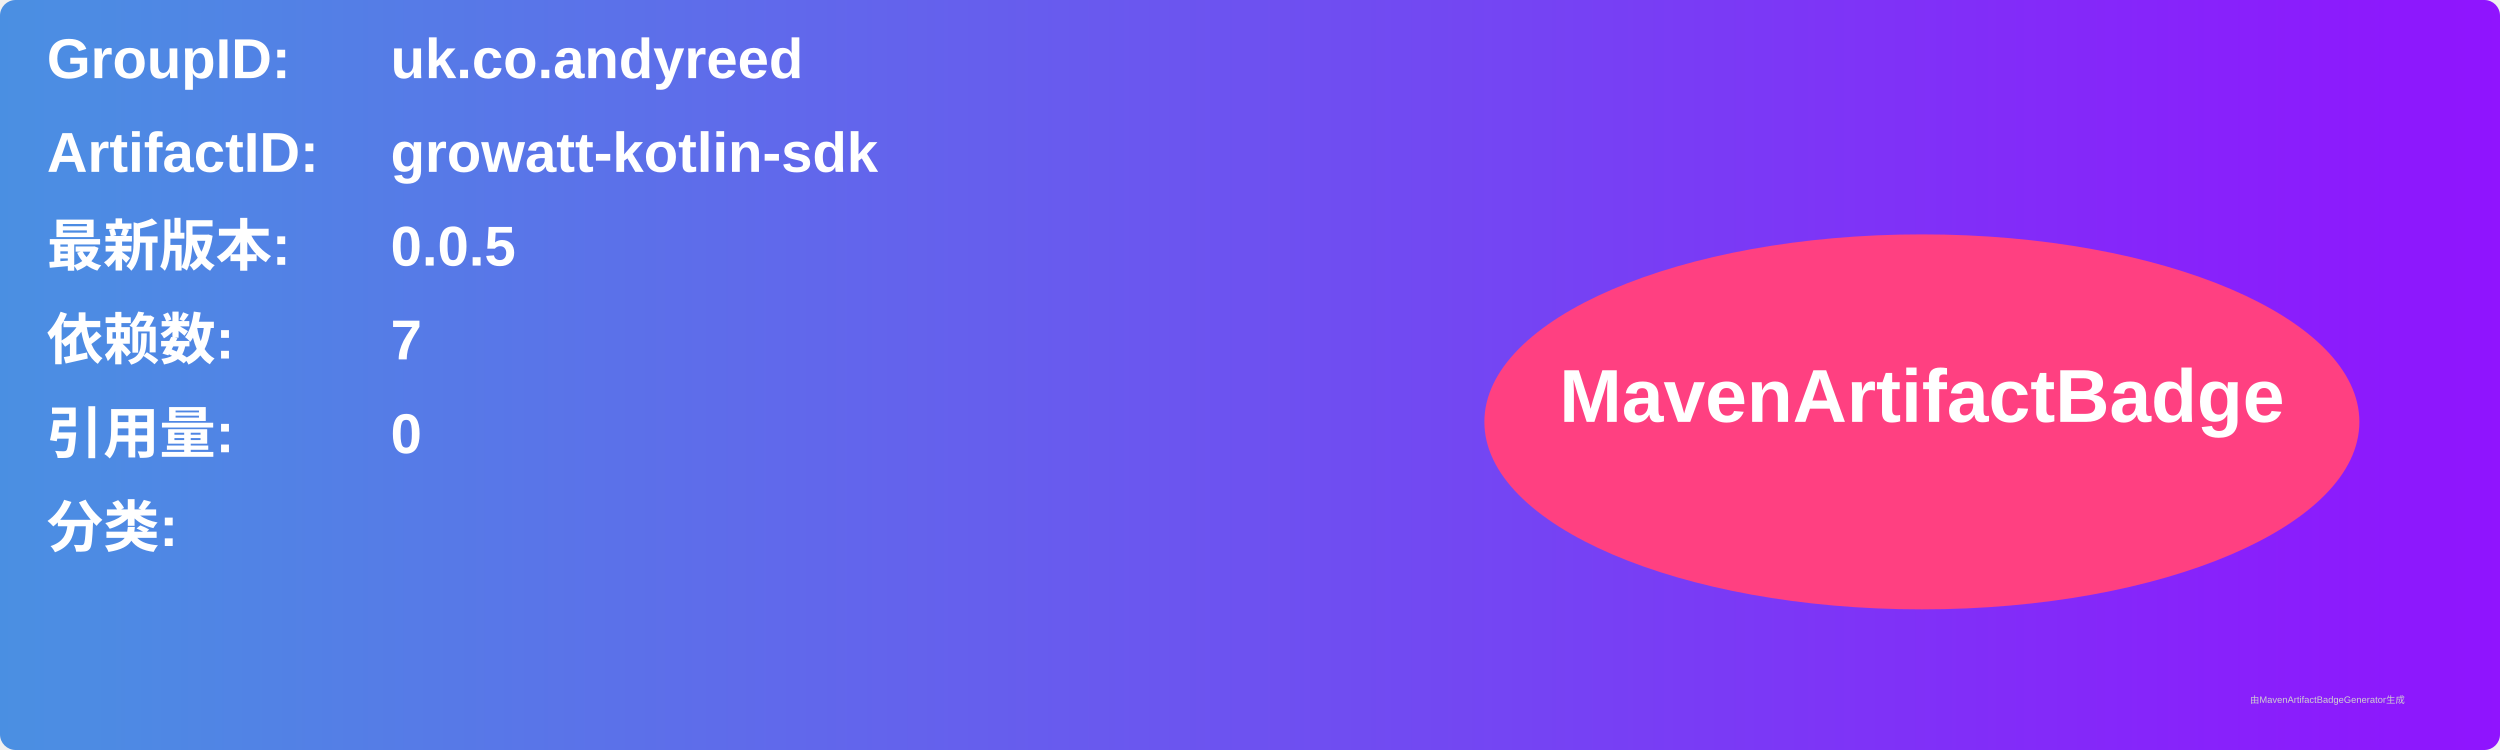
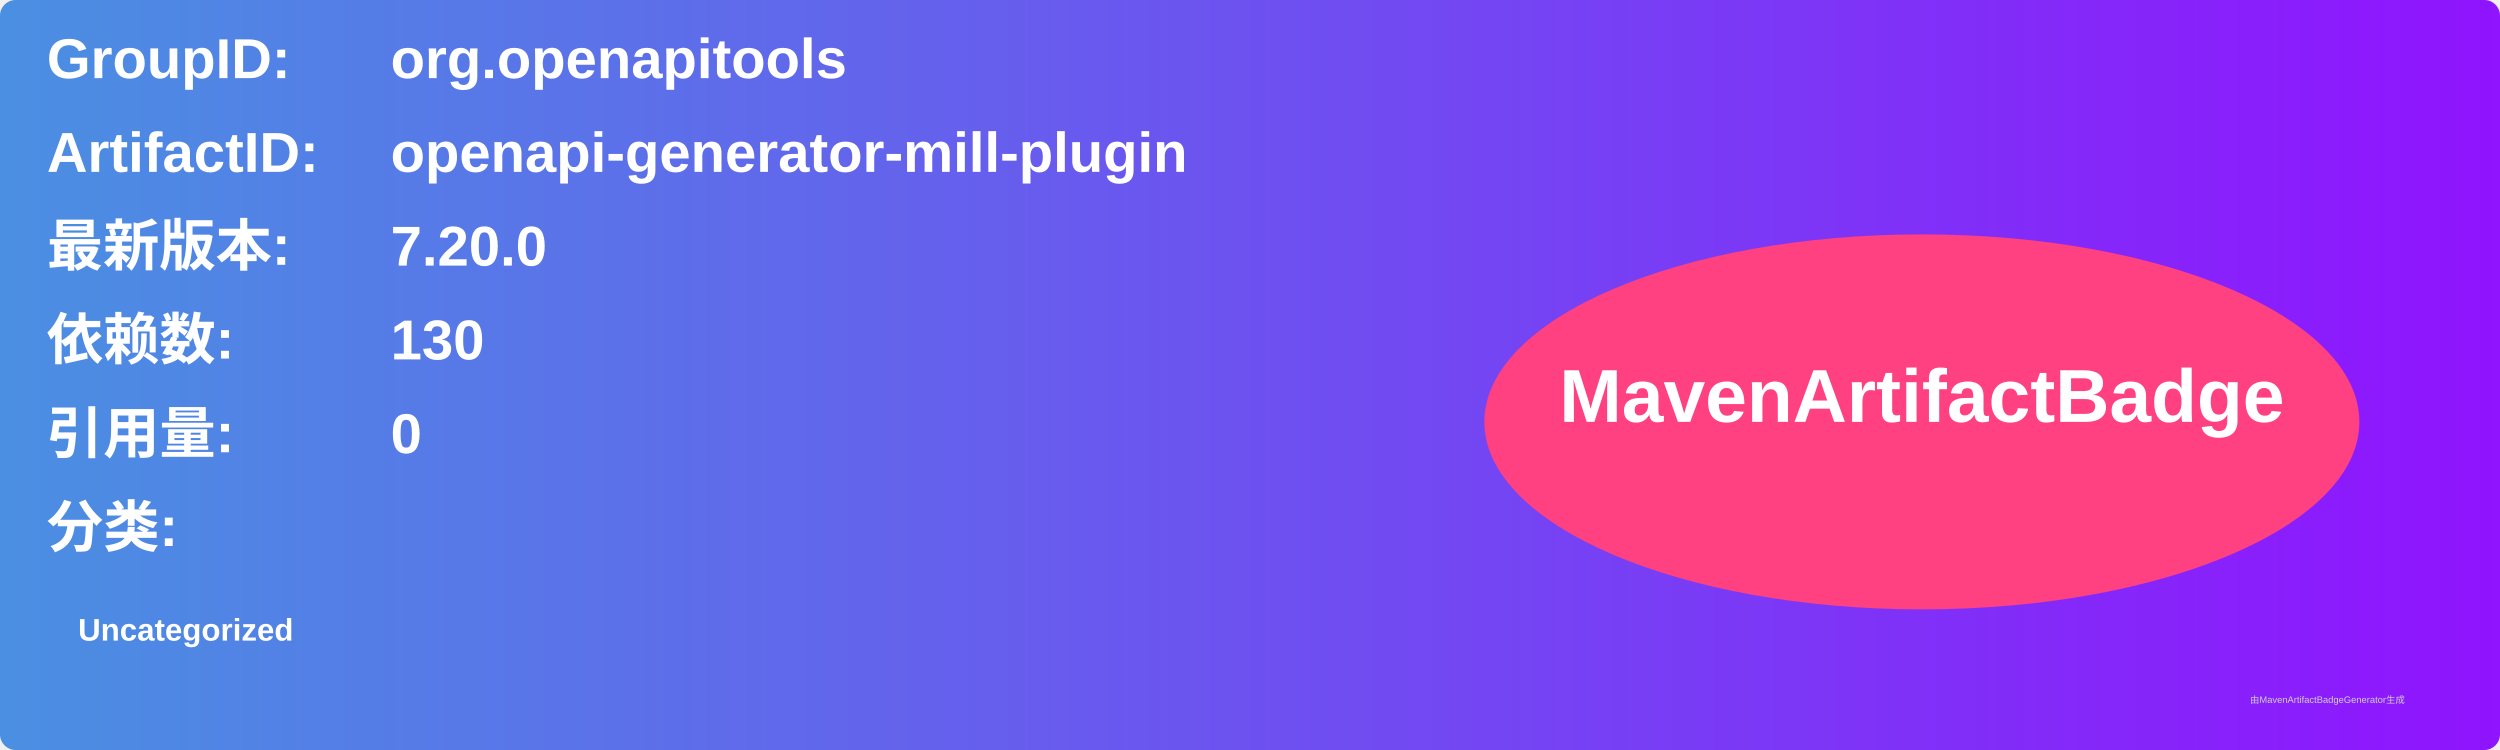
<svg xmlns="http://www.w3.org/2000/svg" width="800" height="240" viewBox="0 0 800 240">
  <linearGradient id="grad" x1="0%" y1="0%" x2="100%" y2="0%">
    <stop offset="0%" stop-color="#4a90e2" />
    <stop offset="100%" stop-color="#9013fe" />
  </linearGradient>
  <rect width="100%" height="100%" rx="5" ry="5" fill="url(#grad)" />
  <g transform="translate(15, 15)">
    <text x="0" y="10" font-family="Arial" font-size="18" fill="white" font-weight="bold" width="260">GroupID:</text>
-     <text x="110" y="10" font-family="Arial" font-size="18" fill="white" font-weight="bold" width="460">uk.co.andyreed</text>
+     <text x="110" y="10" font-family="Arial" font-size="18" fill="white" font-weight="bold" width="460">org.openapitools</text>
    <text x="0" y="40" font-family="Arial" font-size="18" fill="white" font-weight="bold" width="260">ArtifactID:</text>
-     <text x="110" y="40" font-family="Arial" font-size="18" fill="white" font-weight="bold" width="460">growatt-kotlin-sdk</text>
+     <text x="110" y="40" font-family="Arial" font-size="18" fill="white" font-weight="bold" width="460">openapi-generator-mill-plugin</text>
    <text x="0" y="70" font-family="Arial" font-size="18" fill="white" font-weight="bold">最新版本:</text>
    <text x="110" y="70" font-family="Arial" font-size="18" fill="white" font-weight="bold">
-       <tspan font-weight="bold">0.0.5</tspan>
+       <tspan font-weight="bold">7.20.0</tspan>
    </text>
    <text x="0" y="100" font-family="Arial" font-size="18" fill="white" font-weight="bold">依赖数: </text>
    <text x="110" y="100" font-family="Arial" font-size="18" fill="white">
-       <tspan font-weight="bold">7</tspan>
+       <tspan font-weight="bold">130</tspan>
    </text>
    <text x="0" y="130" font-family="Arial" font-size="18" fill="white" font-weight="bold">引用量: </text>
    <text x="110" y="130" font-family="Arial" font-size="18" fill="white">
      <tspan font-weight="bold">0</tspan>
    </text>
    <text x="0" y="160" font-family="Arial" font-size="18" fill="white" font-weight="bold">分类:</text>
    <text x="10" y="190" font-family="Arial" font-size="10" fill="white">
-       <tspan font-weight="bold" />
+       <tspan font-weight="bold">Uncategorized</tspan>
    </text>
    <ellipse cx="600" cy="120" rx="140" ry="60" fill="#ff4081" />
    <text x="600" y="120" text-anchor="middle" font-family="Arial" font-size="24" fill="white" font-weight="bold">MavenArtifactBadge</text>
  </g>
  <text x="720" y="225" font-family="Arial" font-size="3" fill="#d0d0d0">由MavenArtifactBadgeGenerator生成</text>
</svg>
